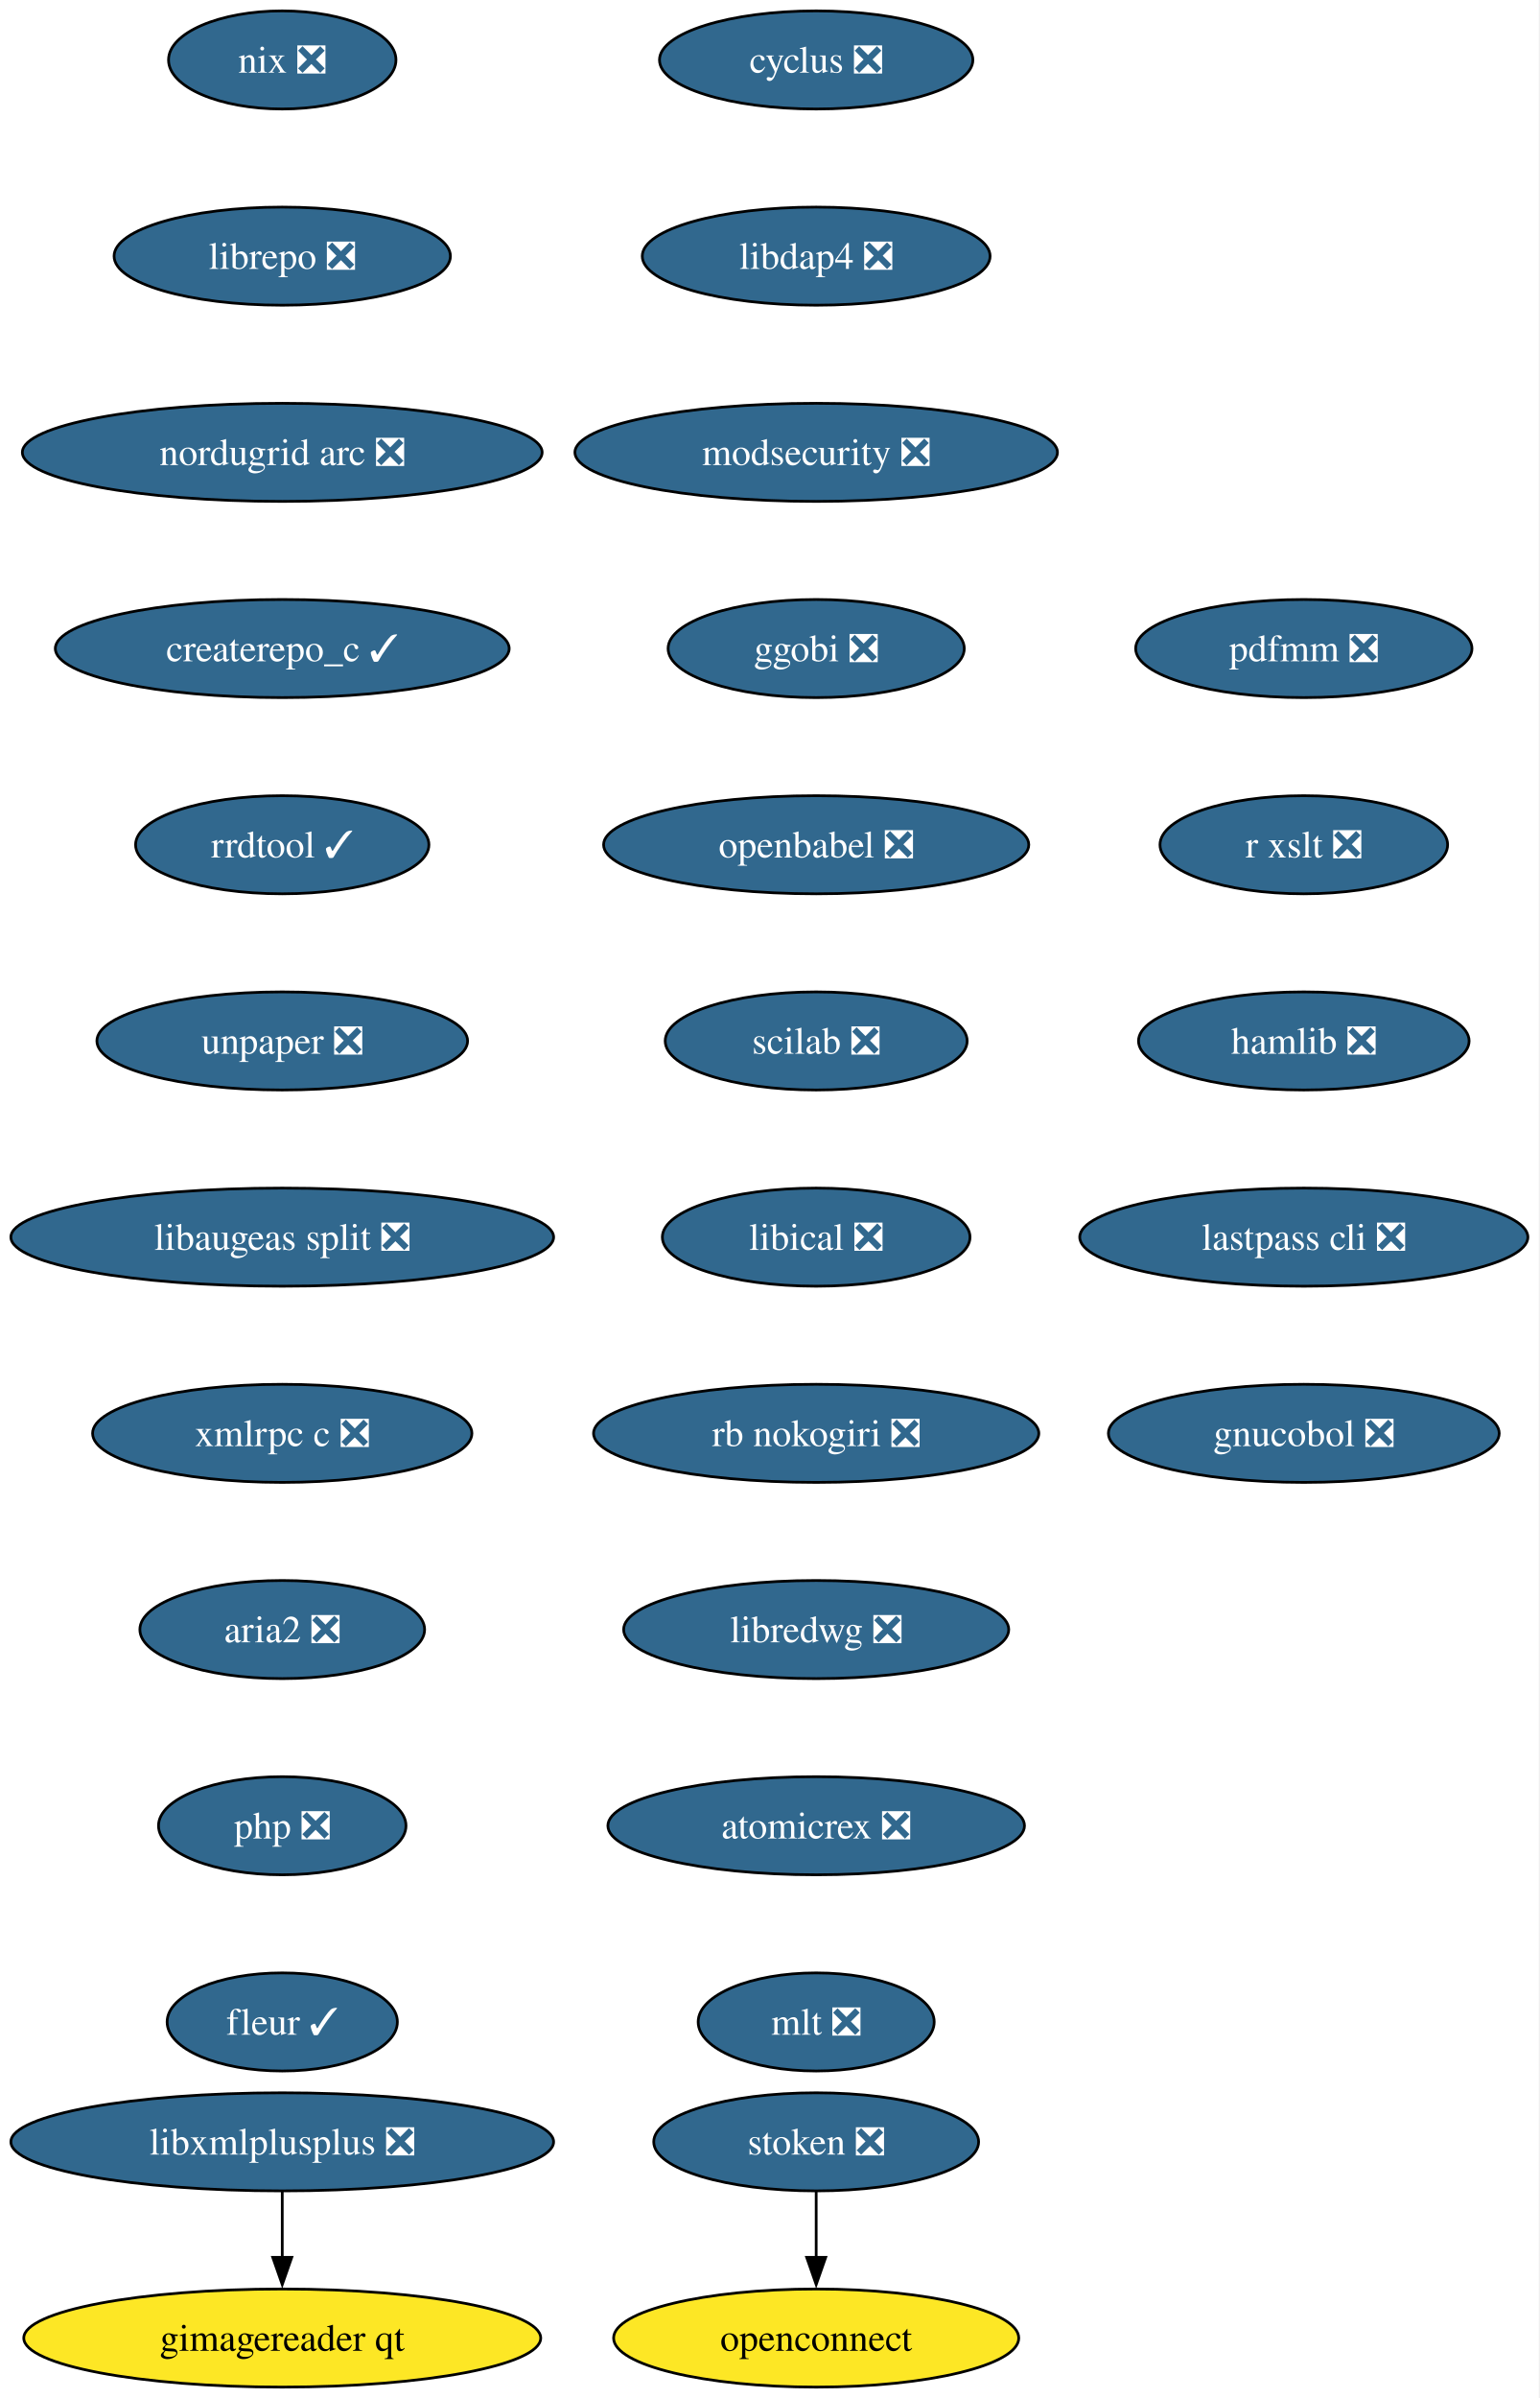
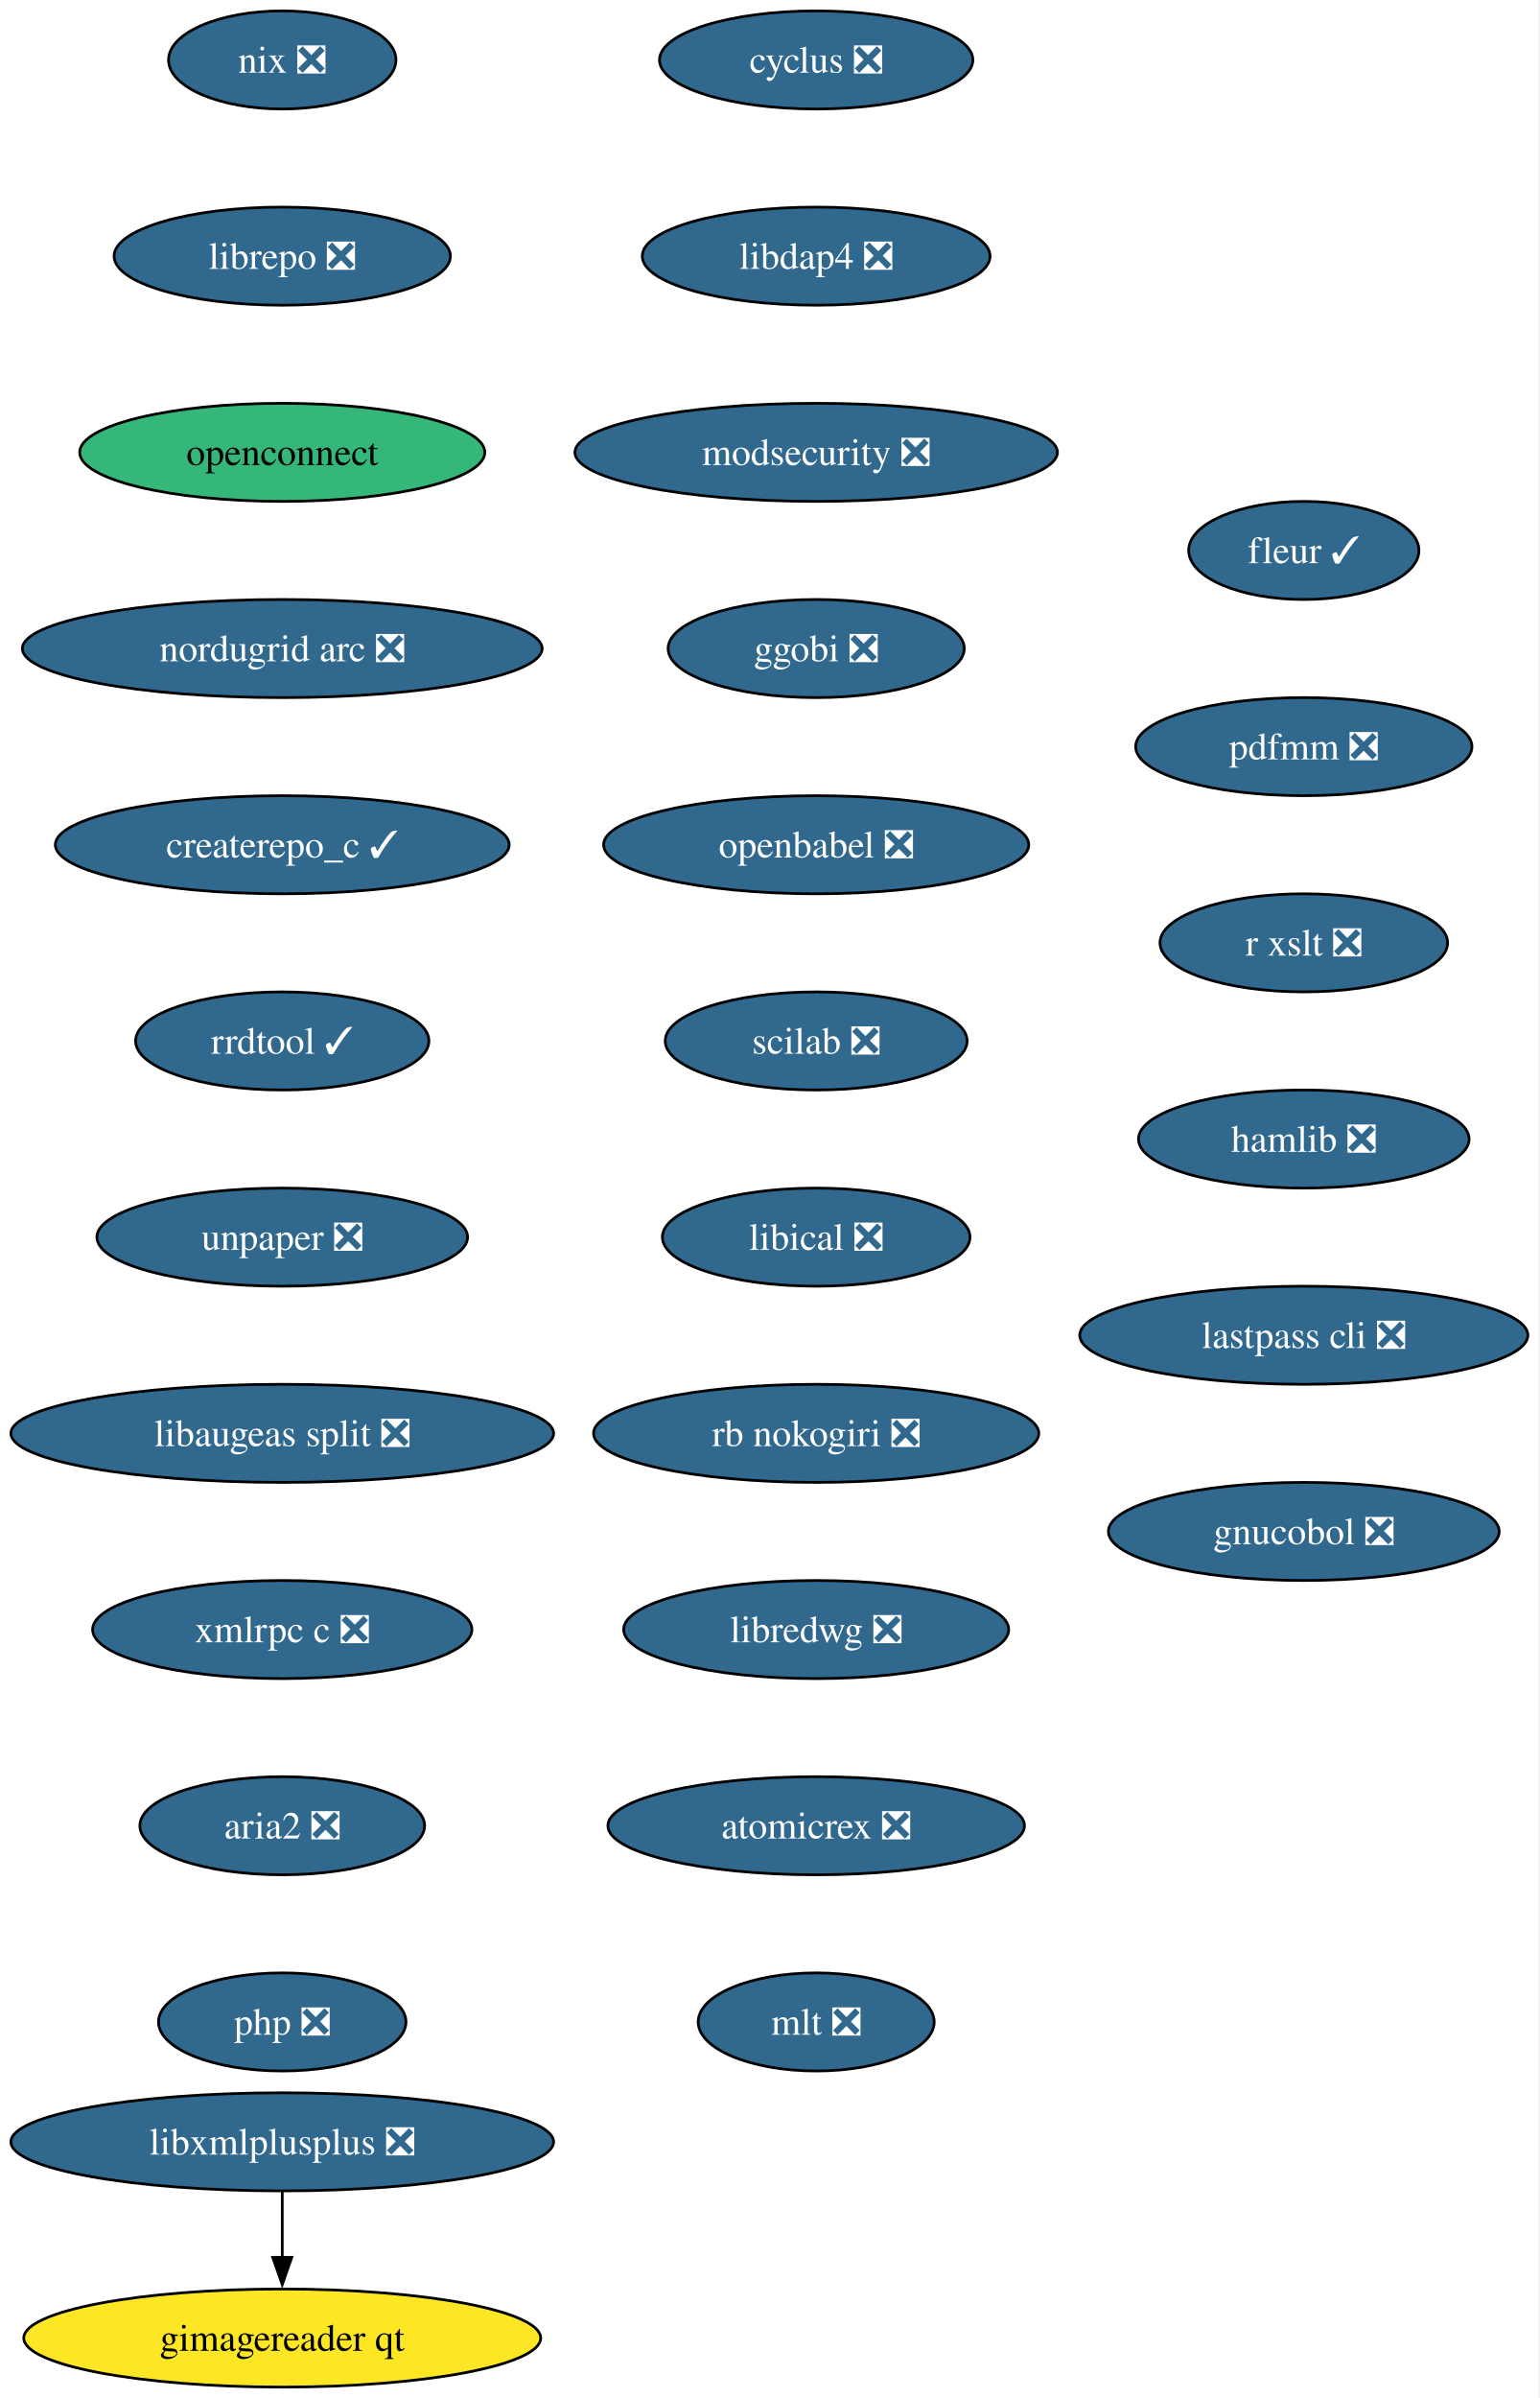
<svg xmlns="http://www.w3.org/2000/svg" xmlns:xlink="http://www.w3.org/1999/xlink" width="565pt" height="880pt" viewBox="0.00 0.00 565.00 880.00">
  <g id="graph0" class="graph" transform="scale(1 1) rotate(0) translate(4 876)">
    <polygon fill="white" stroke="none" points="-4,4 -4,-876 560.86,-876 560.86,4 -4,4" />
    <g id="node1" class="node">
      <g id="a_node1">
        <a xlink:href="https://github.com/conda-forge/cyclus-feedstock/pull/109" xlink:title="cyclus ❎">
          <ellipse fill="#31688e" stroke="black" cx="295.61" cy="-854" rx="57.52" ry="18" />
          <text xml:space="preserve" text-anchor="middle" x="295.61" y="-849.33" font-family="Times,serif" font-size="14.00" fill="white">cyclus ❎</text>
        </a>
      </g>
    </g>
    <g id="node2" class="node">
      <g id="a_node2">
        <a xlink:href="https://github.com/conda-forge/libdap4-feedstock/pull/47" xlink:title="libdap4 ❎">
          <ellipse fill="#31688e" stroke="black" cx="295.61" cy="-782" rx="63.84" ry="18" />
          <text xml:space="preserve" text-anchor="middle" x="295.61" y="-777.33" font-family="Times,serif" font-size="14.00" fill="white">libdap4 ❎</text>
        </a>
      </g>
    </g>
    <g id="node3" class="node">
      <g id="a_node3">
        <a xlink:href="https://github.com/conda-forge/modsecurity-feedstock/pull/14" xlink:title="modsecurity ❎">
          <ellipse fill="#31688e" stroke="black" cx="295.61" cy="-710" rx="88.56" ry="18" />
          <text xml:space="preserve" text-anchor="middle" x="295.61" y="-705.33" font-family="Times,serif" font-size="14.00" fill="white">modsecurity ❎</text>
        </a>
      </g>
    </g>
    <g id="node4" class="node">
      <g id="a_node4">
        <a xlink:href="https://github.com/conda-forge/ggobi-feedstock/pull/5" xlink:title="ggobi ❎">
          <ellipse fill="#31688e" stroke="black" cx="295.61" cy="-638" rx="54.36" ry="18" />
          <text xml:space="preserve" text-anchor="middle" x="295.61" y="-633.33" font-family="Times,serif" font-size="14.00" fill="white">ggobi ❎</text>
        </a>
      </g>
    </g>
    <g id="node5" class="node">
      <g id="a_node5">
        <a xlink:href="https://github.com/conda-forge/openbabel-feedstock/pull/54" xlink:title="openbabel ❎">
          <ellipse fill="#31688e" stroke="black" cx="295.61" cy="-566" rx="78.04" ry="18" />
          <text xml:space="preserve" text-anchor="middle" x="295.61" y="-561.33" font-family="Times,serif" font-size="14.00" fill="white">openbabel ❎</text>
        </a>
      </g>
    </g>
    <g id="node6" class="node">
      <g id="a_node6">
        <a xlink:href="https://github.com/conda-forge/scilab-feedstock/pull/58" xlink:title="scilab ❎">
          <ellipse fill="#31688e" stroke="black" cx="295.61" cy="-494" rx="55.42" ry="18" />
          <text xml:space="preserve" text-anchor="middle" x="295.61" y="-489.32" font-family="Times,serif" font-size="14.00" fill="white">scilab ❎</text>
        </a>
      </g>
    </g>
    <g id="node7" class="node">
      <g id="a_node7">
        <a xlink:href="https://github.com/conda-forge/libical-feedstock/pull/29" xlink:title="libical ❎">
          <ellipse fill="#31688e" stroke="black" cx="295.61" cy="-422" rx="56.47" ry="18" />
          <text xml:space="preserve" text-anchor="middle" x="295.61" y="-417.32" font-family="Times,serif" font-size="14.00" fill="white">libical ❎</text>
        </a>
      </g>
    </g>
    <g id="node8" class="node">
      <g id="a_node8">
        <a xlink:href="https://github.com/conda-forge/rb-nokogiri-feedstock/pull/16" xlink:title="rb nokogiri ❎">
          <ellipse fill="#31688e" stroke="black" cx="295.61" cy="-350" rx="81.72" ry="18" />
          <text xml:space="preserve" text-anchor="middle" x="295.61" y="-345.32" font-family="Times,serif" font-size="14.00" fill="white">rb nokogiri ❎</text>
        </a>
      </g>
    </g>
    <g id="node9" class="node">
      <g id="a_node9">
        <a xlink:href="https://github.com/conda-forge/libredwg-feedstock/pull/93" xlink:title="libredwg ❎">
          <ellipse fill="#31688e" stroke="black" cx="295.61" cy="-278" rx="70.68" ry="18" />
          <text xml:space="preserve" text-anchor="middle" x="295.61" y="-273.32" font-family="Times,serif" font-size="14.00" fill="white">libredwg ❎</text>
        </a>
      </g>
    </g>
    <g id="node10" class="node">
      <g id="a_node10">
        <a xlink:href="https://github.com/conda-forge/atomicrex-feedstock/pull/43" xlink:title="atomicrex ❎">
          <ellipse fill="#31688e" stroke="black" cx="295.61" cy="-206" rx="76.46" ry="18" />
          <text xml:space="preserve" text-anchor="middle" x="295.61" y="-201.33" font-family="Times,serif" font-size="14.00" fill="white">atomicrex ❎</text>
        </a>
      </g>
    </g>
    <g id="node11" class="node">
      <g id="a_node11">
        <a xlink:href="https://github.com/conda-forge/mlt-feedstock/pull/30" xlink:title="mlt ❎">
          <ellipse fill="#31688e" stroke="black" cx="295.61" cy="-134" rx="43.32" ry="18" />
          <text xml:space="preserve" text-anchor="middle" x="295.61" y="-129.32" font-family="Times,serif" font-size="14.00" fill="white">mlt ❎</text>
        </a>
      </g>
    </g>
    <g id="node12" class="node">
      <g id="a_node12">
        <a xlink:href="https://github.com/conda-forge/nix-feedstock/pull/32" xlink:title="nix ❎">
          <ellipse fill="#31688e" stroke="black" cx="99.61" cy="-854" rx="41.74" ry="18" />
          <text xml:space="preserve" text-anchor="middle" x="99.61" y="-849.33" font-family="Times,serif" font-size="14.00" fill="white">nix ❎</text>
        </a>
      </g>
    </g>
    <g id="node13" class="node">
      <g id="a_node13">
        <a xlink:href="https://github.com/conda-forge/librepo-feedstock/pull/38" xlink:title="librepo ❎">
          <ellipse fill="#31688e" stroke="black" cx="99.61" cy="-782" rx="61.73" ry="18" />
          <text xml:space="preserve" text-anchor="middle" x="99.61" y="-777.33" font-family="Times,serif" font-size="14.00" fill="white">librepo ❎</text>
        </a>
      </g>
    </g>
    <g id="node14" class="node">
      <g id="a_node14">
+         <a xlink:href="https://github.com/conda-forge/openconnect-feedstock" xlink:title="openconnect">
+           <ellipse fill="#35b779" stroke="black" cx="99.61" cy="-710" rx="74.36" ry="18" />
+           <text xml:space="preserve" text-anchor="middle" x="99.61" y="-705.33" font-family="Times,serif" font-size="14.00">openconnect</text>
+         </a>
+       </g>
+     </g>
+     <g id="node15" class="node">
+       <g id="a_node15">
        <a xlink:href="https://github.com/conda-forge/nordugrid-arc-feedstock/pull/65" xlink:title="nordugrid arc ❎">
-           <ellipse fill="#31688e" stroke="black" cx="99.61" cy="-710" rx="95.4" ry="18" />
-           <text xml:space="preserve" text-anchor="middle" x="99.61" y="-705.33" font-family="Times,serif" font-size="14.00" fill="white">nordugrid arc ❎</text>
+           <ellipse fill="#31688e" stroke="black" cx="99.61" cy="-638" rx="95.4" ry="18" />
+           <text xml:space="preserve" text-anchor="middle" x="99.61" y="-633.33" font-family="Times,serif" font-size="14.00" fill="white">nordugrid arc ❎</text>
+         </a>
+       </g>
+     </g>
+     <g id="node16" class="node">
+       <g id="a_node16">
+         <a xlink:href="https://github.com/conda-forge/createrepo_c-feedstock/pull/46" xlink:title="createrepo_c ✓">
+           <ellipse fill="#31688e" stroke="black" cx="99.61" cy="-566" rx="83.3" ry="18" />
+           <text xml:space="preserve" text-anchor="middle" x="99.61" y="-561.33" font-family="Times,serif" font-size="14.00" fill="white">createrepo_c ✓</text>
        </a>
      </g>
    </g>
    <g id="node17" class="node">
      <g id="a_node17">
-         <a xlink:href="https://github.com/conda-forge/createrepo_c-feedstock/pull/46" xlink:title="createrepo_c ✓">
-           <ellipse fill="#31688e" stroke="black" cx="99.61" cy="-638" rx="83.3" ry="18" />
-           <text xml:space="preserve" text-anchor="middle" x="99.61" y="-633.33" font-family="Times,serif" font-size="14.00" fill="white">createrepo_c ✓</text>
-         </a>
-       </g>
-     </g>
-     <g id="node15" class="node">
-       <g id="a_node15">
-         <a xlink:href="https://github.com/conda-forge/openconnect-feedstock" xlink:title="openconnect">
-           <ellipse fill="#fde725" stroke="black" cx="295.61" cy="-18" rx="74.36" ry="18" />
-           <text xml:space="preserve" text-anchor="middle" x="295.61" y="-13.32" font-family="Times,serif" font-size="14.00">openconnect</text>
-         </a>
-       </g>
-     </g>
-     <g id="node16" class="node">
-       <g id="a_node16">
-         <a xlink:href="https://github.com/conda-forge/stoken-feedstock/pull/16" xlink:title="stoken ❎">
-           <ellipse fill="#31688e" stroke="black" cx="295.61" cy="-90" rx="59.63" ry="18" />
-           <text xml:space="preserve" text-anchor="middle" x="295.61" y="-85.33" font-family="Times,serif" font-size="14.00" fill="white">stoken ❎</text>
-         </a>
-       </g>
-     </g>
-     <g id="edge13" class="edge">
-       <path fill="none" stroke="black" d="M295.61,-71.7C295.61,-64.41 295.61,-55.73 295.61,-47.54" />
-       <polygon fill="black" stroke="black" points="299.11,-47.62 295.61,-37.62 292.11,-47.62 299.11,-47.62" />
+         <a xlink:href="https://github.com/conda-forge/rrdtool-feedstock/pull/17" xlink:title="rrdtool ✓">
+           <ellipse fill="#31688e" stroke="black" cx="99.61" cy="-494" rx="53.84" ry="18" />
+           <text xml:space="preserve" text-anchor="middle" x="99.61" y="-489.32" font-family="Times,serif" font-size="14.00" fill="white">rrdtool ✓</text>
+         </a>
+       </g>
    </g>
    <g id="node18" class="node">
      <g id="a_node18">
-         <a xlink:href="https://github.com/conda-forge/rrdtool-feedstock/pull/17" xlink:title="rrdtool ✓">
-           <ellipse fill="#31688e" stroke="black" cx="99.61" cy="-566" rx="53.84" ry="18" />
-           <text xml:space="preserve" text-anchor="middle" x="99.61" y="-561.33" font-family="Times,serif" font-size="14.00" fill="white">rrdtool ✓</text>
+         <a xlink:href="https://github.com/conda-forge/unpaper-feedstock/pull/10" xlink:title="unpaper ❎">
+           <ellipse fill="#31688e" stroke="black" cx="99.61" cy="-422" rx="68.04" ry="18" />
+           <text xml:space="preserve" text-anchor="middle" x="99.61" y="-417.32" font-family="Times,serif" font-size="14.00" fill="white">unpaper ❎</text>
        </a>
      </g>
    </g>
    <g id="node19" class="node">
      <g id="a_node19">
-         <a xlink:href="https://github.com/conda-forge/unpaper-feedstock/pull/10" xlink:title="unpaper ❎">
-           <ellipse fill="#31688e" stroke="black" cx="99.61" cy="-494" rx="68.04" ry="18" />
-           <text xml:space="preserve" text-anchor="middle" x="99.61" y="-489.32" font-family="Times,serif" font-size="14.00" fill="white">unpaper ❎</text>
+         <a xlink:href="https://github.com/conda-forge/libaugeas-split-feedstock/pull/5" xlink:title="libaugeas split ❎">
+           <ellipse fill="#31688e" stroke="black" cx="99.61" cy="-350" rx="99.61" ry="18" />
+           <text xml:space="preserve" text-anchor="middle" x="99.61" y="-345.32" font-family="Times,serif" font-size="14.00" fill="white">libaugeas split ❎</text>
        </a>
      </g>
    </g>
    <g id="node20" class="node">
      <g id="a_node20">
-         <a xlink:href="https://github.com/conda-forge/libaugeas-split-feedstock/pull/5" xlink:title="libaugeas split ❎">
-           <ellipse fill="#31688e" stroke="black" cx="99.61" cy="-422" rx="99.61" ry="18" />
-           <text xml:space="preserve" text-anchor="middle" x="99.61" y="-417.32" font-family="Times,serif" font-size="14.00" fill="white">libaugeas split ❎</text>
+         <a xlink:href="https://github.com/conda-forge/xmlrpc-c-feedstock/pull/5" xlink:title="xmlrpc c ❎">
+           <ellipse fill="#31688e" stroke="black" cx="99.61" cy="-278" rx="69.62" ry="18" />
+           <text xml:space="preserve" text-anchor="middle" x="99.61" y="-273.32" font-family="Times,serif" font-size="14.00" fill="white">xmlrpc c ❎</text>
        </a>
      </g>
    </g>
    <g id="node21" class="node">
      <g id="a_node21">
-         <a xlink:href="https://github.com/conda-forge/xmlrpc-c-feedstock/pull/5" xlink:title="xmlrpc c ❎">
-           <ellipse fill="#31688e" stroke="black" cx="99.61" cy="-350" rx="69.62" ry="18" />
-           <text xml:space="preserve" text-anchor="middle" x="99.61" y="-345.32" font-family="Times,serif" font-size="14.00" fill="white">xmlrpc c ❎</text>
+         <a xlink:href="https://github.com/conda-forge/aria2-feedstock/pull/13" xlink:title="aria2 ❎">
+           <ellipse fill="#31688e" stroke="black" cx="99.61" cy="-206" rx="52.26" ry="18" />
+           <text xml:space="preserve" text-anchor="middle" x="99.61" y="-201.33" font-family="Times,serif" font-size="14.00" fill="white">aria2 ❎</text>
        </a>
      </g>
    </g>
    <g id="node22" class="node">
      <g id="a_node22">
-         <a xlink:href="https://github.com/conda-forge/aria2-feedstock/pull/13" xlink:title="aria2 ❎">
-           <ellipse fill="#31688e" stroke="black" cx="99.61" cy="-278" rx="52.26" ry="18" />
-           <text xml:space="preserve" text-anchor="middle" x="99.61" y="-273.32" font-family="Times,serif" font-size="14.00" fill="white">aria2 ❎</text>
+         <a xlink:href="https://github.com/conda-forge/php-feedstock/pull/113" xlink:title="php ❎">
+           <ellipse fill="#31688e" stroke="black" cx="99.61" cy="-134" rx="45.42" ry="18" />
+           <text xml:space="preserve" text-anchor="middle" x="99.61" y="-129.32" font-family="Times,serif" font-size="14.00" fill="white">php ❎</text>
        </a>
      </g>
    </g>
    <g id="node23" class="node">
      <g id="a_node23">
-         <a xlink:href="https://github.com/conda-forge/php-feedstock/pull/113" xlink:title="php ❎">
-           <ellipse fill="#31688e" stroke="black" cx="99.61" cy="-206" rx="45.42" ry="18" />
-           <text xml:space="preserve" text-anchor="middle" x="99.61" y="-201.33" font-family="Times,serif" font-size="14.00" fill="white">php ❎</text>
-         </a>
-       </g>
-     </g>
-     <g id="node24" class="node">
-       <g id="a_node24">
-         <a xlink:href="https://github.com/conda-forge/fleur-feedstock/pull/26" xlink:title="fleur ✓">
-           <ellipse fill="#31688e" stroke="black" cx="99.61" cy="-134" rx="42.26" ry="18" />
-           <text xml:space="preserve" text-anchor="middle" x="99.61" y="-129.32" font-family="Times,serif" font-size="14.00" fill="white">fleur ✓</text>
-         </a>
-       </g>
-     </g>
-     <g id="node25" class="node">
-       <g id="a_node25">
        <a xlink:href="https://github.com/conda-forge/gimagereader-qt-feedstock" xlink:title="gimagereader qt">
          <ellipse fill="#fde725" stroke="black" cx="99.61" cy="-18" rx="94.88" ry="18" />
          <text xml:space="preserve" text-anchor="middle" x="99.61" y="-13.32" font-family="Times,serif" font-size="14.00">gimagereader qt</text>
        </a>
      </g>
    </g>
-     <g id="node26" class="node">
-       <g id="a_node26">
+     <g id="node24" class="node">
+       <g id="a_node24">
        <a xlink:href="https://github.com/conda-forge/libxmlplusplus-feedstock/pull/9" xlink:title="libxmlplusplus ❎">
          <ellipse fill="#31688e" stroke="black" cx="99.61" cy="-90" rx="99.61" ry="18" />
          <text xml:space="preserve" text-anchor="middle" x="99.61" y="-85.33" font-family="Times,serif" font-size="14.00" fill="white">libxmlplusplus ❎</text>
        </a>
      </g>
    </g>
-     <g id="edge22" class="edge">
+     <g id="edge21" class="edge">
      <path fill="none" stroke="black" d="M99.61,-71.7C99.61,-64.41 99.61,-55.73 99.61,-47.54" />
      <polygon fill="black" stroke="black" points="103.11,-47.62 99.61,-37.62 96.11,-47.62 103.11,-47.62" />
    </g>
+     <g id="node25" class="node">
+       <g id="a_node25">
+         <a xlink:href="https://github.com/conda-forge/fleur-feedstock/pull/26" xlink:title="fleur ✓">
+           <ellipse fill="#31688e" stroke="black" cx="474.61" cy="-674" rx="42.26" ry="18" />
+           <text xml:space="preserve" text-anchor="middle" x="474.61" y="-669.33" font-family="Times,serif" font-size="14.00" fill="white">fleur ✓</text>
+         </a>
+       </g>
+     </g>
+     <g id="node26" class="node">
+       <g id="a_node26">
+         <a xlink:href="https://github.com/conda-forge/pdfmm-feedstock/pull/9" xlink:title="pdfmm ❎">
+           <ellipse fill="#31688e" stroke="black" cx="474.61" cy="-602" rx="61.73" ry="18" />
+           <text xml:space="preserve" text-anchor="middle" x="474.61" y="-597.33" font-family="Times,serif" font-size="14.00" fill="white">pdfmm ❎</text>
+         </a>
+       </g>
+     </g>
    <g id="node27" class="node">
      <g id="a_node27">
-         <a xlink:href="https://github.com/conda-forge/pdfmm-feedstock/pull/9" xlink:title="pdfmm ❎">
-           <ellipse fill="#31688e" stroke="black" cx="474.61" cy="-638" rx="61.73" ry="18" />
-           <text xml:space="preserve" text-anchor="middle" x="474.61" y="-633.33" font-family="Times,serif" font-size="14.00" fill="white">pdfmm ❎</text>
+         <a xlink:href="https://github.com/conda-forge/r-xslt-feedstock/pull/14" xlink:title="r xslt ❎">
+           <ellipse fill="#31688e" stroke="black" cx="474.61" cy="-530" rx="52.79" ry="18" />
+           <text xml:space="preserve" text-anchor="middle" x="474.61" y="-525.33" font-family="Times,serif" font-size="14.00" fill="white">r xslt ❎</text>
        </a>
      </g>
    </g>
    <g id="node28" class="node">
      <g id="a_node28">
-         <a xlink:href="https://github.com/conda-forge/r-xslt-feedstock/pull/14" xlink:title="r xslt ❎">
-           <ellipse fill="#31688e" stroke="black" cx="474.61" cy="-566" rx="52.79" ry="18" />
-           <text xml:space="preserve" text-anchor="middle" x="474.61" y="-561.33" font-family="Times,serif" font-size="14.00" fill="white">r xslt ❎</text>
+         <a xlink:href="https://github.com/conda-forge/hamlib-feedstock/pull/21" xlink:title="hamlib ❎">
+           <ellipse fill="#31688e" stroke="black" cx="474.61" cy="-458" rx="60.68" ry="18" />
+           <text xml:space="preserve" text-anchor="middle" x="474.61" y="-453.32" font-family="Times,serif" font-size="14.00" fill="white">hamlib ❎</text>
        </a>
      </g>
    </g>
    <g id="node29" class="node">
      <g id="a_node29">
-         <a xlink:href="https://github.com/conda-forge/hamlib-feedstock/pull/21" xlink:title="hamlib ❎">
-           <ellipse fill="#31688e" stroke="black" cx="474.61" cy="-494" rx="60.68" ry="18" />
-           <text xml:space="preserve" text-anchor="middle" x="474.61" y="-489.32" font-family="Times,serif" font-size="14.00" fill="white">hamlib ❎</text>
+         <a xlink:href="https://github.com/conda-forge/lastpass-cli-feedstock/pull/10" xlink:title="lastpass cli ❎">
+           <ellipse fill="#31688e" stroke="black" cx="474.61" cy="-386" rx="82.25" ry="18" />
+           <text xml:space="preserve" text-anchor="middle" x="474.61" y="-381.32" font-family="Times,serif" font-size="14.00" fill="white">lastpass cli ❎</text>
        </a>
      </g>
    </g>
    <g id="node30" class="node">
      <g id="a_node30">
-         <a xlink:href="https://github.com/conda-forge/lastpass-cli-feedstock/pull/10" xlink:title="lastpass cli ❎">
-           <ellipse fill="#31688e" stroke="black" cx="474.61" cy="-422" rx="82.25" ry="18" />
-           <text xml:space="preserve" text-anchor="middle" x="474.61" y="-417.32" font-family="Times,serif" font-size="14.00" fill="white">lastpass cli ❎</text>
-         </a>
-       </g>
-     </g>
-     <g id="node31" class="node">
-       <g id="a_node31">
        <a xlink:href="https://github.com/conda-forge/gnucobol-feedstock/pull/6" xlink:title="gnucobol ❎">
-           <ellipse fill="#31688e" stroke="black" cx="474.61" cy="-350" rx="71.73" ry="18" />
-           <text xml:space="preserve" text-anchor="middle" x="474.61" y="-345.32" font-family="Times,serif" font-size="14.00" fill="white">gnucobol ❎</text>
+           <ellipse fill="#31688e" stroke="black" cx="474.61" cy="-314" rx="71.73" ry="18" />
+           <text xml:space="preserve" text-anchor="middle" x="474.61" y="-309.32" font-family="Times,serif" font-size="14.00" fill="white">gnucobol ❎</text>
        </a>
      </g>
    </g>
  </g>
</svg>
